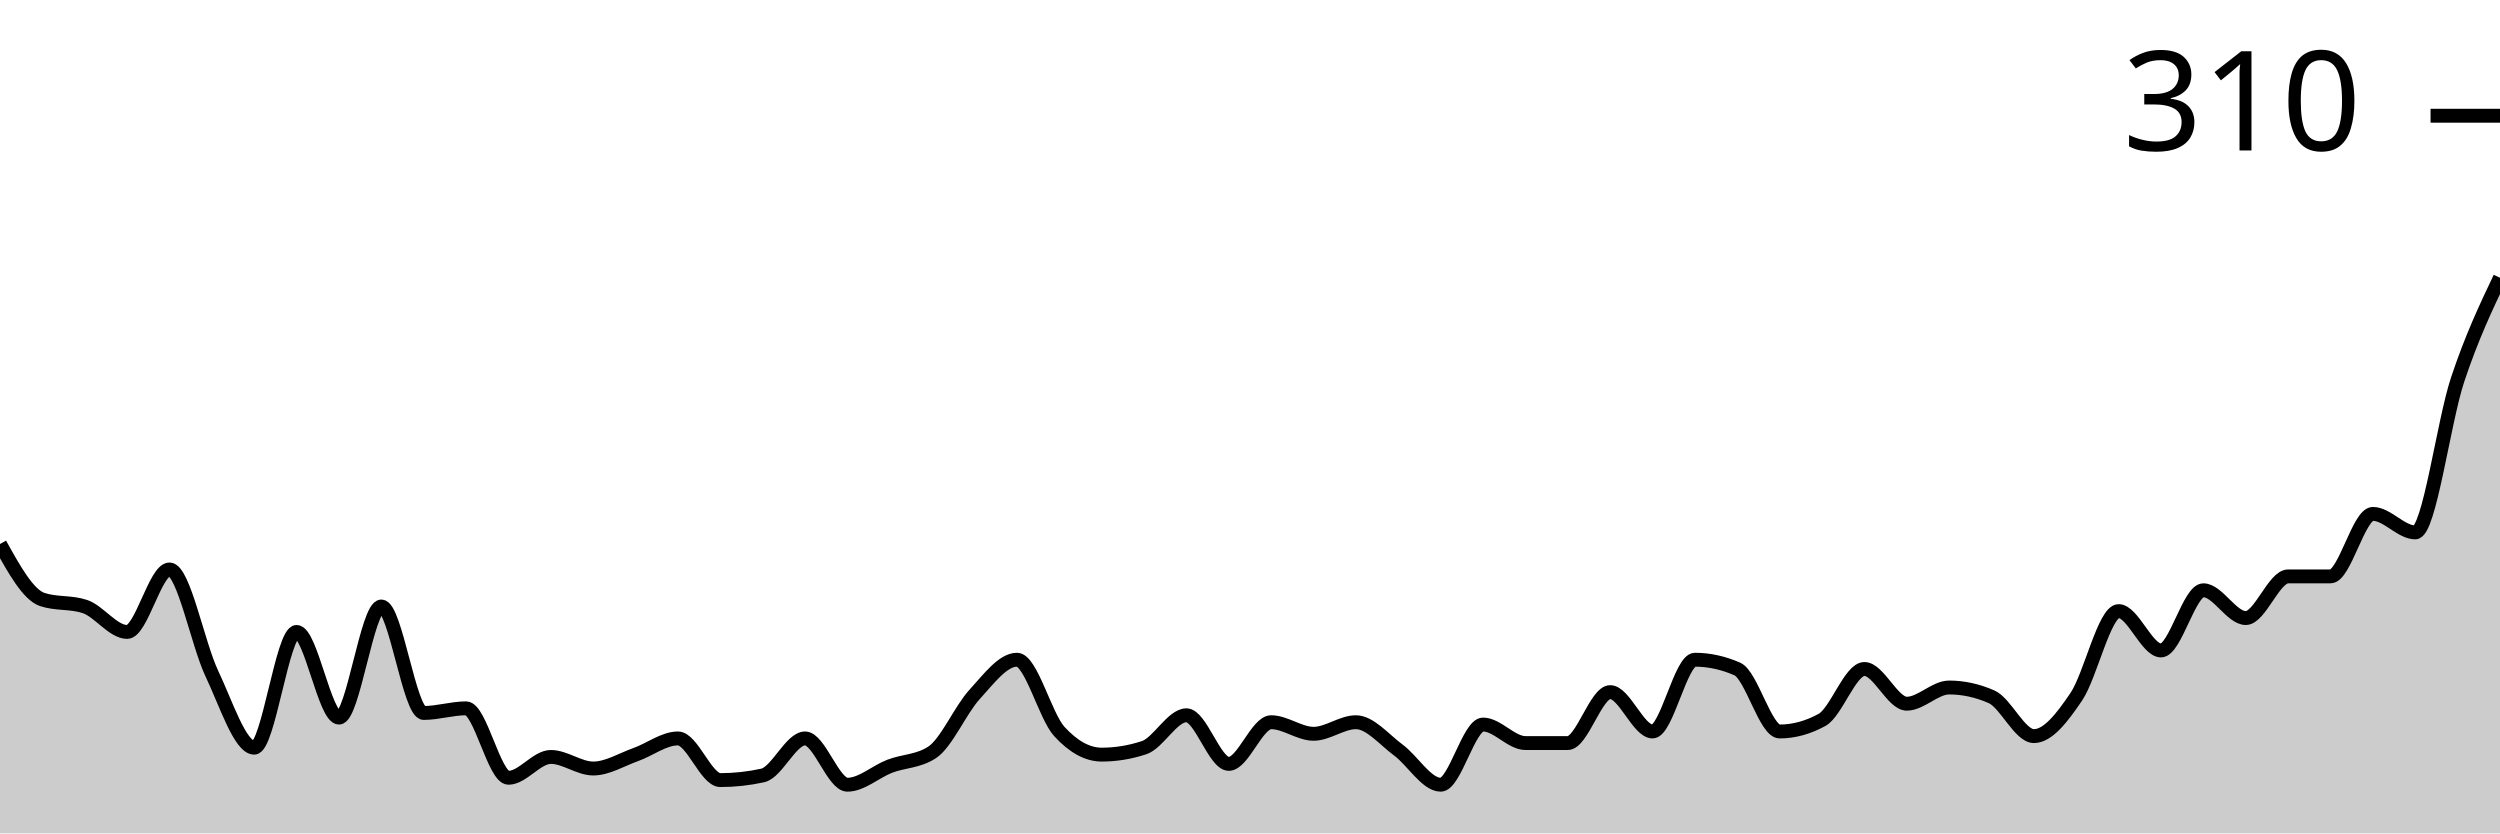
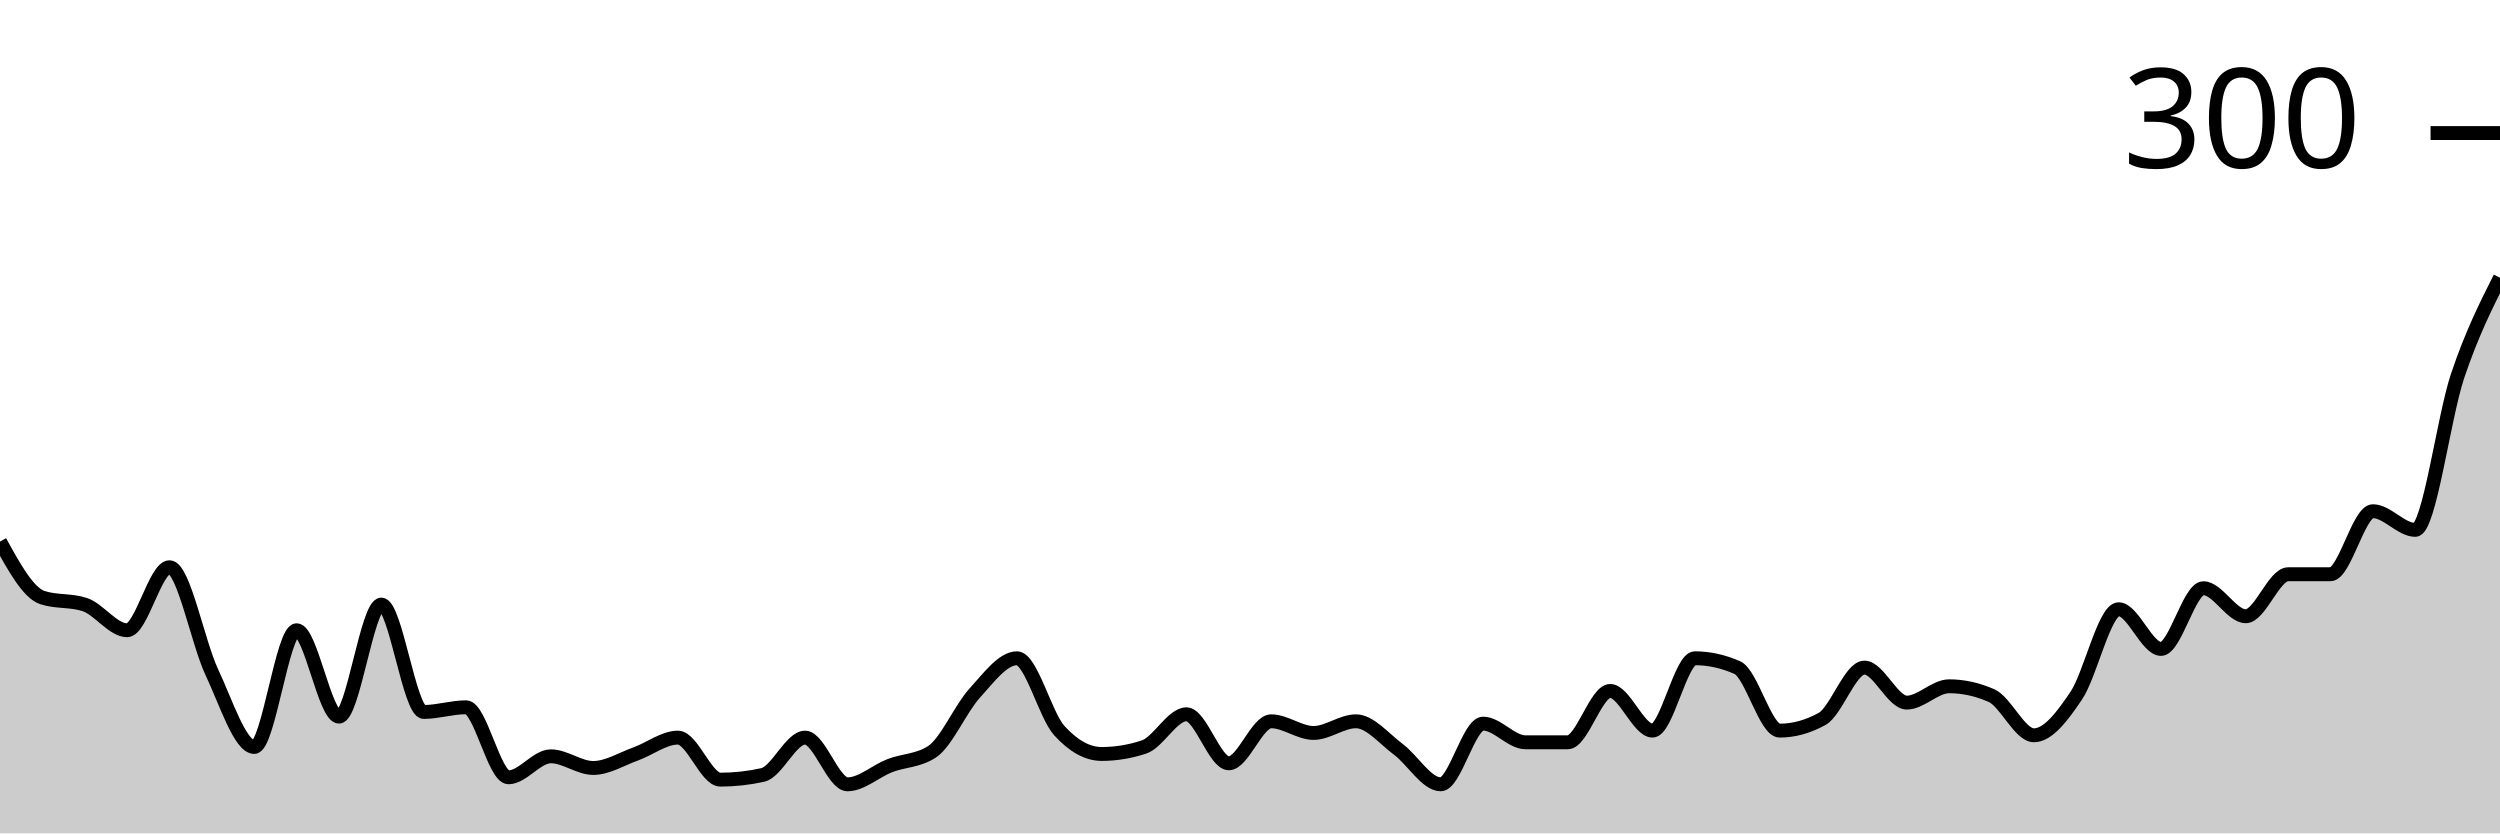
<svg xmlns="http://www.w3.org/2000/svg" viewBox="0 0 180 60">
  <g transform="translate(0,20)">
-     <path class="area" fill="rgba(0, 0, 0, 0.2)" d="M0,19.167C1.017,21,2.034,22.833,3.051,23.167C4.068,23.5,5.085,23.333,6.102,23.667C7.119,24,8.136,25.5,9.153,25.5C10.169,25.5,11.186,21,12.203,21C13.22,21,14.237,26.361,15.254,28.5C16.271,30.639,17.288,33.833,18.305,33.833C19.322,33.833,20.339,25.5,21.356,25.5C22.373,25.5,23.39,31.667,24.407,31.667C25.424,31.667,26.441,23.667,27.458,23.667C28.475,23.667,29.492,31.333,30.508,31.333C31.525,31.333,32.542,31,33.559,31C34.576,31,35.593,36,36.61,36C37.627,36,38.644,34.5,39.661,34.5C40.678,34.5,41.695,35.333,42.712,35.333C43.729,35.333,44.746,34.694,45.763,34.333C46.78,33.972,47.797,33.167,48.814,33.167C49.831,33.167,50.847,36.167,51.864,36.167C52.881,36.167,53.898,36.056,54.915,35.833C55.932,35.611,56.949,33.167,57.966,33.167C58.983,33.167,60,36.5,61.017,36.5C62.034,36.5,63.051,35.556,64.068,35.167C65.085,34.778,66.102,34.833,67.119,34.167C68.136,33.5,69.153,31.111,70.169,30C71.186,28.889,72.203,27.5,73.22,27.5C74.237,27.5,75.254,31.556,76.271,32.667C77.288,33.778,78.305,34.333,79.322,34.333C80.339,34.333,81.356,34.167,82.373,33.833C83.39,33.5,84.407,31.5,85.424,31.5C86.441,31.5,87.458,35,88.475,35C89.492,35,90.508,32,91.525,32C92.542,32,93.559,32.833,94.576,32.833C95.593,32.833,96.61,32,97.627,32C98.644,32,99.661,33.25,100.678,34C101.695,34.75,102.712,36.5,103.729,36.5C104.746,36.5,105.763,32.167,106.78,32.167C107.797,32.167,108.814,33.5,109.831,33.5C110.847,33.5,111.864,33.5,112.881,33.5C113.898,33.5,114.915,29.833,115.932,29.833C116.949,29.833,117.966,32.667,118.983,32.667C120,32.667,121.017,27.5,122.034,27.5C123.051,27.5,124.068,27.722,125.085,28.167C126.102,28.611,127.119,32.667,128.136,32.667C129.153,32.667,130.169,32.389,131.186,31.833C132.203,31.278,133.22,28.167,134.237,28.167C135.254,28.167,136.271,30.667,137.288,30.667C138.305,30.667,139.322,29.5,140.339,29.5C141.356,29.5,142.373,29.722,143.39,30.167C144.407,30.611,145.424,33,146.441,33C147.458,33,148.475,31.667,149.492,30.167C150.508,28.667,151.525,24,152.542,24C153.559,24,154.576,26.833,155.593,26.833C156.61,26.833,157.627,22.5,158.644,22.5C159.661,22.5,160.678,24.5,161.695,24.5C162.712,24.5,163.729,21.5,164.746,21.5C165.763,21.5,166.78,21.5,167.797,21.5C168.814,21.5,169.831,17,170.847,17C171.864,17,172.881,18.333,173.898,18.333C174.915,18.333,175.932,10.389,176.949,7.333C177.966,4.278,178.983,2.139,180,0L180,40C178.983,40,177.966,40,176.949,40C175.932,40,174.915,40,173.898,40C172.881,40,171.864,40,170.847,40C169.831,40,168.814,40,167.797,40C166.78,40,165.763,40,164.746,40C163.729,40,162.712,40,161.695,40C160.678,40,159.661,40,158.644,40C157.627,40,156.61,40,155.593,40C154.576,40,153.559,40,152.542,40C151.525,40,150.508,40,149.492,40C148.475,40,147.458,40,146.441,40C145.424,40,144.407,40,143.39,40C142.373,40,141.356,40,140.339,40C139.322,40,138.305,40,137.288,40C136.271,40,135.254,40,134.237,40C133.22,40,132.203,40,131.186,40C130.169,40,129.153,40,128.136,40C127.119,40,126.102,40,125.085,40C124.068,40,123.051,40,122.034,40C121.017,40,120,40,118.983,40C117.966,40,116.949,40,115.932,40C114.915,40,113.898,40,112.881,40C111.864,40,110.847,40,109.831,40C108.814,40,107.797,40,106.78,40C105.763,40,104.746,40,103.729,40C102.712,40,101.695,40,100.678,40C99.661,40,98.644,40,97.627,40C96.61,40,95.593,40,94.576,40C93.559,40,92.542,40,91.525,40C90.508,40,89.492,40,88.475,40C87.458,40,86.441,40,85.424,40C84.407,40,83.39,40,82.373,40C81.356,40,80.339,40,79.322,40C78.305,40,77.288,40,76.271,40C75.254,40,74.237,40,73.22,40C72.203,40,71.186,40,70.169,40C69.153,40,68.136,40,67.119,40C66.102,40,65.085,40,64.068,40C63.051,40,62.034,40,61.017,40C60,40,58.983,40,57.966,40C56.949,40,55.932,40,54.915,40C53.898,40,52.881,40,51.864,40C50.847,40,49.831,40,48.814,40C47.797,40,46.78,40,45.763,40C44.746,40,43.729,40,42.712,40C41.695,40,40.678,40,39.661,40C38.644,40,37.627,40,36.61,40C35.593,40,34.576,40,33.559,40C32.542,40,31.525,40,30.508,40C29.492,40,28.475,40,27.458,40C26.441,40,25.424,40,24.407,40C23.39,40,22.373,40,21.356,40C20.339,40,19.322,40,18.305,40C17.288,40,16.271,40,15.254,40C14.237,40,13.22,40,12.203,40C11.186,40,10.169,40,9.153,40C8.136,40,7.119,40,6.102,40C5.085,40,4.068,40,3.051,40C2.034,40,1.017,40,0,40Z" />
-     <path class="line" stroke="black" fill="none" d="M0,19.167C1.017,21,2.034,22.833,3.051,23.167C4.068,23.5,5.085,23.333,6.102,23.667C7.119,24,8.136,25.5,9.153,25.5C10.169,25.5,11.186,21,12.203,21C13.22,21,14.237,26.361,15.254,28.5C16.271,30.639,17.288,33.833,18.305,33.833C19.322,33.833,20.339,25.5,21.356,25.5C22.373,25.5,23.39,31.667,24.407,31.667C25.424,31.667,26.441,23.667,27.458,23.667C28.475,23.667,29.492,31.333,30.508,31.333C31.525,31.333,32.542,31,33.559,31C34.576,31,35.593,36,36.61,36C37.627,36,38.644,34.5,39.661,34.5C40.678,34.5,41.695,35.333,42.712,35.333C43.729,35.333,44.746,34.694,45.763,34.333C46.78,33.972,47.797,33.167,48.814,33.167C49.831,33.167,50.847,36.167,51.864,36.167C52.881,36.167,53.898,36.056,54.915,35.833C55.932,35.611,56.949,33.167,57.966,33.167C58.983,33.167,60,36.5,61.017,36.5C62.034,36.5,63.051,35.556,64.068,35.167C65.085,34.778,66.102,34.833,67.119,34.167C68.136,33.5,69.153,31.111,70.169,30C71.186,28.889,72.203,27.5,73.22,27.5C74.237,27.5,75.254,31.556,76.271,32.667C77.288,33.778,78.305,34.333,79.322,34.333C80.339,34.333,81.356,34.167,82.373,33.833C83.39,33.5,84.407,31.5,85.424,31.5C86.441,31.5,87.458,35,88.475,35C89.492,35,90.508,32,91.525,32C92.542,32,93.559,32.833,94.576,32.833C95.593,32.833,96.61,32,97.627,32C98.644,32,99.661,33.25,100.678,34C101.695,34.75,102.712,36.5,103.729,36.5C104.746,36.5,105.763,32.167,106.78,32.167C107.797,32.167,108.814,33.5,109.831,33.5C110.847,33.5,111.864,33.5,112.881,33.5C113.898,33.5,114.915,29.833,115.932,29.833C116.949,29.833,117.966,32.667,118.983,32.667C120,32.667,121.017,27.5,122.034,27.5C123.051,27.5,124.068,27.722,125.085,28.167C126.102,28.611,127.119,32.667,128.136,32.667C129.153,32.667,130.169,32.389,131.186,31.833C132.203,31.278,133.22,28.167,134.237,28.167C135.254,28.167,136.271,30.667,137.288,30.667C138.305,30.667,139.322,29.5,140.339,29.5C141.356,29.5,142.373,29.722,143.39,30.167C144.407,30.611,145.424,33,146.441,33C147.458,33,148.475,31.667,149.492,30.167C150.508,28.667,151.525,24,152.542,24C153.559,24,154.576,26.833,155.593,26.833C156.61,26.833,157.627,22.5,158.644,22.5C159.661,22.5,160.678,24.5,161.695,24.5C162.712,24.5,163.729,21.5,164.746,21.5C165.763,21.5,166.78,21.5,167.797,21.5C168.814,21.5,169.831,17,170.847,17C171.864,17,172.881,18.333,173.898,18.333C174.915,18.333,175.932,10.389,176.949,7.333C177.966,4.278,178.983,2.139,180,0" />
-     <path class="axis-ceiling" stroke-width="1" stroke="black" fill="none" d="M175,-11.667L180,-11.667" />
-     <text class="axis-ceiling-label" font-family="sans-serif" text-anchor="end" font-size="10px" x="170" y="-9.167">310</text>
+     <path class="area" fill="rgba(0, 0, 0, 0.2)" d="M0,18.992C1.017,20.84,2.034,22.689,3.051,23.025C4.068,23.361,5.085,23.193,6.102,23.529C7.119,23.866,8.136,25.378,9.153,25.378C10.169,25.378,11.186,20.84,12.203,20.84C13.22,20.84,14.237,26.246,15.254,28.403C16.271,30.56,17.288,33.782,18.305,33.782C19.322,33.782,20.339,25.378,21.356,25.378C22.373,25.378,23.39,31.597,24.407,31.597C25.424,31.597,26.441,23.529,27.458,23.529C28.475,23.529,29.492,31.261,30.508,31.261C31.525,31.261,32.542,30.924,33.559,30.924C34.576,30.924,35.593,35.966,36.61,35.966C37.627,35.966,38.644,34.454,39.661,34.454C40.678,34.454,41.695,35.294,42.712,35.294C43.729,35.294,44.746,34.65,45.763,34.286C46.78,33.922,47.797,33.109,48.814,33.109C49.831,33.109,50.847,36.134,51.864,36.134C52.881,36.134,53.898,36.022,54.915,35.798C55.932,35.574,56.949,33.109,57.966,33.109C58.983,33.109,60,36.471,61.017,36.471C62.034,36.471,63.051,35.518,64.068,35.126C65.085,34.734,66.102,34.79,67.119,34.118C68.136,33.445,69.153,31.036,70.169,29.916C71.186,28.796,72.203,27.395,73.22,27.395C74.237,27.395,75.254,31.485,76.271,32.605C77.288,33.725,78.305,34.286,79.322,34.286C80.339,34.286,81.356,34.118,82.373,33.782C83.39,33.445,84.407,31.429,85.424,31.429C86.441,31.429,87.458,34.958,88.475,34.958C89.492,34.958,90.508,31.933,91.525,31.933C92.542,31.933,93.559,32.773,94.576,32.773C95.593,32.773,96.61,31.933,97.627,31.933C98.644,31.933,99.661,33.193,100.678,33.95C101.695,34.706,102.712,36.471,103.729,36.471C104.746,36.471,105.763,32.101,106.78,32.101C107.797,32.101,108.814,33.445,109.831,33.445C110.847,33.445,111.864,33.445,112.881,33.445C113.898,33.445,114.915,29.748,115.932,29.748C116.949,29.748,117.966,32.605,118.983,32.605C120,32.605,121.017,27.395,122.034,27.395C123.051,27.395,124.068,27.619,125.085,28.067C126.102,28.515,127.119,32.605,128.136,32.605C129.153,32.605,130.169,32.325,131.186,31.765C132.203,31.204,133.22,28.067,134.237,28.067C135.254,28.067,136.271,30.588,137.288,30.588C138.305,30.588,139.322,29.412,140.339,29.412C141.356,29.412,142.373,29.636,143.39,30.084C144.407,30.532,145.424,32.941,146.441,32.941C147.458,32.941,148.475,31.597,149.492,30.084C150.508,28.571,151.525,23.866,152.542,23.866C153.559,23.866,154.576,26.723,155.593,26.723C156.61,26.723,157.627,22.353,158.644,22.353C159.661,22.353,160.678,24.37,161.695,24.37C162.712,24.37,163.729,21.345,164.746,21.345C165.763,21.345,166.78,21.345,167.797,21.345C168.814,21.345,169.831,16.807,170.847,16.807C171.864,16.807,172.881,18.151,173.898,18.151C174.915,18.151,175.932,10.084,176.949,7.059C177.966,4.034,178.983,2.017,180,0L180,40C178.983,40,177.966,40,176.949,40C175.932,40,174.915,40,173.898,40C172.881,40,171.864,40,170.847,40C169.831,40,168.814,40,167.797,40C166.78,40,165.763,40,164.746,40C163.729,40,162.712,40,161.695,40C160.678,40,159.661,40,158.644,40C157.627,40,156.61,40,155.593,40C154.576,40,153.559,40,152.542,40C151.525,40,150.508,40,149.492,40C148.475,40,147.458,40,146.441,40C145.424,40,144.407,40,143.39,40C142.373,40,141.356,40,140.339,40C139.322,40,138.305,40,137.288,40C136.271,40,135.254,40,134.237,40C133.22,40,132.203,40,131.186,40C130.169,40,129.153,40,128.136,40C127.119,40,126.102,40,125.085,40C124.068,40,123.051,40,122.034,40C121.017,40,120,40,118.983,40C117.966,40,116.949,40,115.932,40C114.915,40,113.898,40,112.881,40C111.864,40,110.847,40,109.831,40C108.814,40,107.797,40,106.78,40C105.763,40,104.746,40,103.729,40C102.712,40,101.695,40,100.678,40C99.661,40,98.644,40,97.627,40C96.61,40,95.593,40,94.576,40C93.559,40,92.542,40,91.525,40C90.508,40,89.492,40,88.475,40C87.458,40,86.441,40,85.424,40C84.407,40,83.39,40,82.373,40C81.356,40,80.339,40,79.322,40C78.305,40,77.288,40,76.271,40C75.254,40,74.237,40,73.22,40C72.203,40,71.186,40,70.169,40C69.153,40,68.136,40,67.119,40C66.102,40,65.085,40,64.068,40C63.051,40,62.034,40,61.017,40C60,40,58.983,40,57.966,40C56.949,40,55.932,40,54.915,40C53.898,40,52.881,40,51.864,40C50.847,40,49.831,40,48.814,40C47.797,40,46.78,40,45.763,40C44.746,40,43.729,40,42.712,40C41.695,40,40.678,40,39.661,40C38.644,40,37.627,40,36.61,40C35.593,40,34.576,40,33.559,40C32.542,40,31.525,40,30.508,40C29.492,40,28.475,40,27.458,40C26.441,40,25.424,40,24.407,40C23.39,40,22.373,40,21.356,40C20.339,40,19.322,40,18.305,40C17.288,40,16.271,40,15.254,40C14.237,40,13.22,40,12.203,40C11.186,40,10.169,40,9.153,40C8.136,40,7.119,40,6.102,40C5.085,40,4.068,40,3.051,40C2.034,40,1.017,40,0,40Z" />
+     <path class="line" stroke="black" fill="none" d="M0,18.992C1.017,20.84,2.034,22.689,3.051,23.025C4.068,23.361,5.085,23.193,6.102,23.529C7.119,23.866,8.136,25.378,9.153,25.378C10.169,25.378,11.186,20.84,12.203,20.84C13.22,20.84,14.237,26.246,15.254,28.403C16.271,30.56,17.288,33.782,18.305,33.782C19.322,33.782,20.339,25.378,21.356,25.378C22.373,25.378,23.39,31.597,24.407,31.597C25.424,31.597,26.441,23.529,27.458,23.529C28.475,23.529,29.492,31.261,30.508,31.261C31.525,31.261,32.542,30.924,33.559,30.924C34.576,30.924,35.593,35.966,36.61,35.966C37.627,35.966,38.644,34.454,39.661,34.454C40.678,34.454,41.695,35.294,42.712,35.294C43.729,35.294,44.746,34.65,45.763,34.286C46.78,33.922,47.797,33.109,48.814,33.109C49.831,33.109,50.847,36.134,51.864,36.134C52.881,36.134,53.898,36.022,54.915,35.798C55.932,35.574,56.949,33.109,57.966,33.109C58.983,33.109,60,36.471,61.017,36.471C62.034,36.471,63.051,35.518,64.068,35.126C65.085,34.734,66.102,34.79,67.119,34.118C68.136,33.445,69.153,31.036,70.169,29.916C71.186,28.796,72.203,27.395,73.22,27.395C74.237,27.395,75.254,31.485,76.271,32.605C77.288,33.725,78.305,34.286,79.322,34.286C80.339,34.286,81.356,34.118,82.373,33.782C83.39,33.445,84.407,31.429,85.424,31.429C86.441,31.429,87.458,34.958,88.475,34.958C89.492,34.958,90.508,31.933,91.525,31.933C92.542,31.933,93.559,32.773,94.576,32.773C95.593,32.773,96.61,31.933,97.627,31.933C98.644,31.933,99.661,33.193,100.678,33.95C101.695,34.706,102.712,36.471,103.729,36.471C104.746,36.471,105.763,32.101,106.78,32.101C107.797,32.101,108.814,33.445,109.831,33.445C110.847,33.445,111.864,33.445,112.881,33.445C113.898,33.445,114.915,29.748,115.932,29.748C116.949,29.748,117.966,32.605,118.983,32.605C120,32.605,121.017,27.395,122.034,27.395C123.051,27.395,124.068,27.619,125.085,28.067C126.102,28.515,127.119,32.605,128.136,32.605C129.153,32.605,130.169,32.325,131.186,31.765C132.203,31.204,133.22,28.067,134.237,28.067C135.254,28.067,136.271,30.588,137.288,30.588C138.305,30.588,139.322,29.412,140.339,29.412C141.356,29.412,142.373,29.636,143.39,30.084C144.407,30.532,145.424,32.941,146.441,32.941C147.458,32.941,148.475,31.597,149.492,30.084C150.508,28.571,151.525,23.866,152.542,23.866C153.559,23.866,154.576,26.723,155.593,26.723C156.61,26.723,157.627,22.353,158.644,22.353C159.661,22.353,160.678,24.37,161.695,24.37C162.712,24.37,163.729,21.345,164.746,21.345C165.763,21.345,166.78,21.345,167.797,21.345C168.814,21.345,169.831,16.807,170.847,16.807C171.864,16.807,172.881,18.151,173.898,18.151C174.915,18.151,175.932,10.084,176.949,7.059C177.966,4.034,178.983,2.017,180,0" />
+     <path class="axis-ceiling" stroke-width="1" stroke="black" fill="none" d="M175,-10.42L180,-10.42" />
+     <text class="axis-ceiling-label" font-family="sans-serif" text-anchor="end" font-size="10px" x="170" y="-7.92">300</text>
  </g>
</svg>
